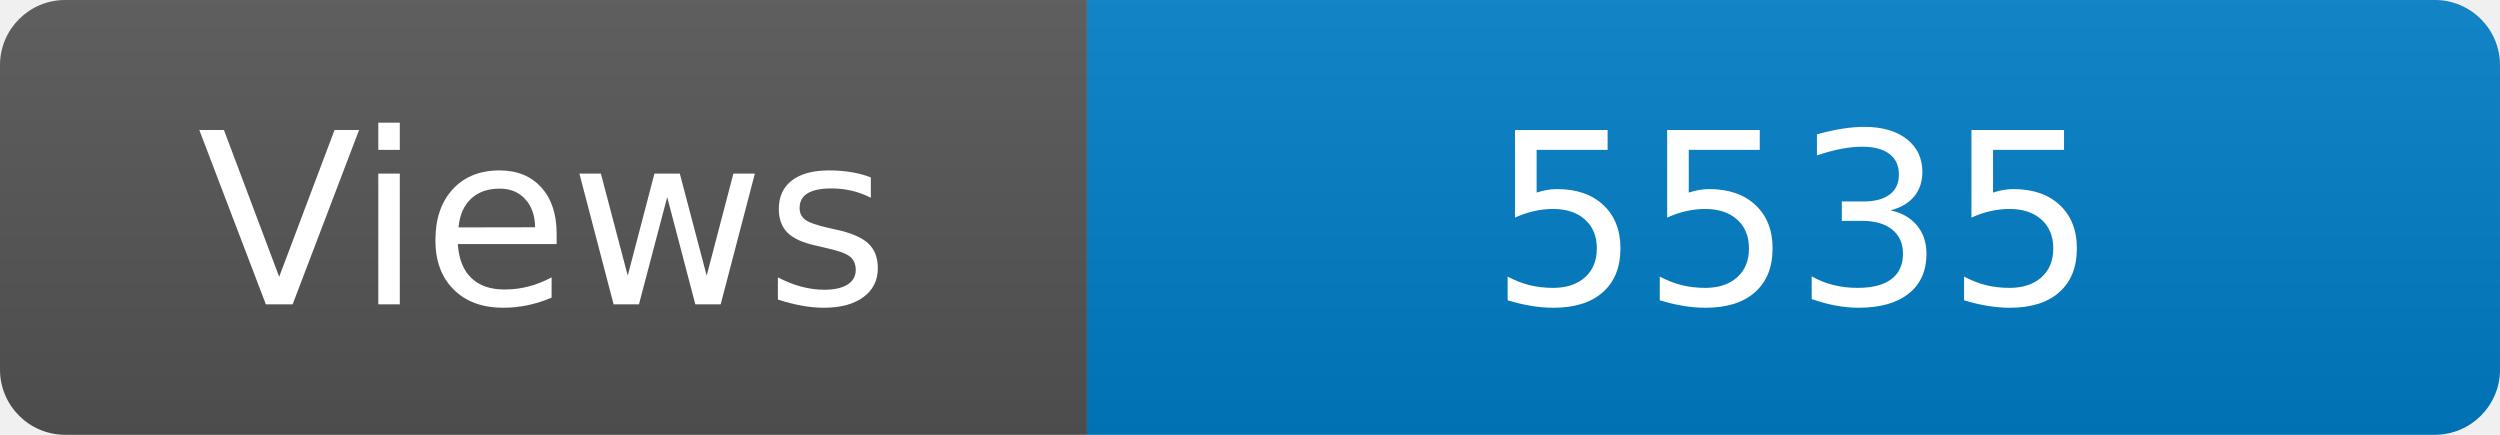
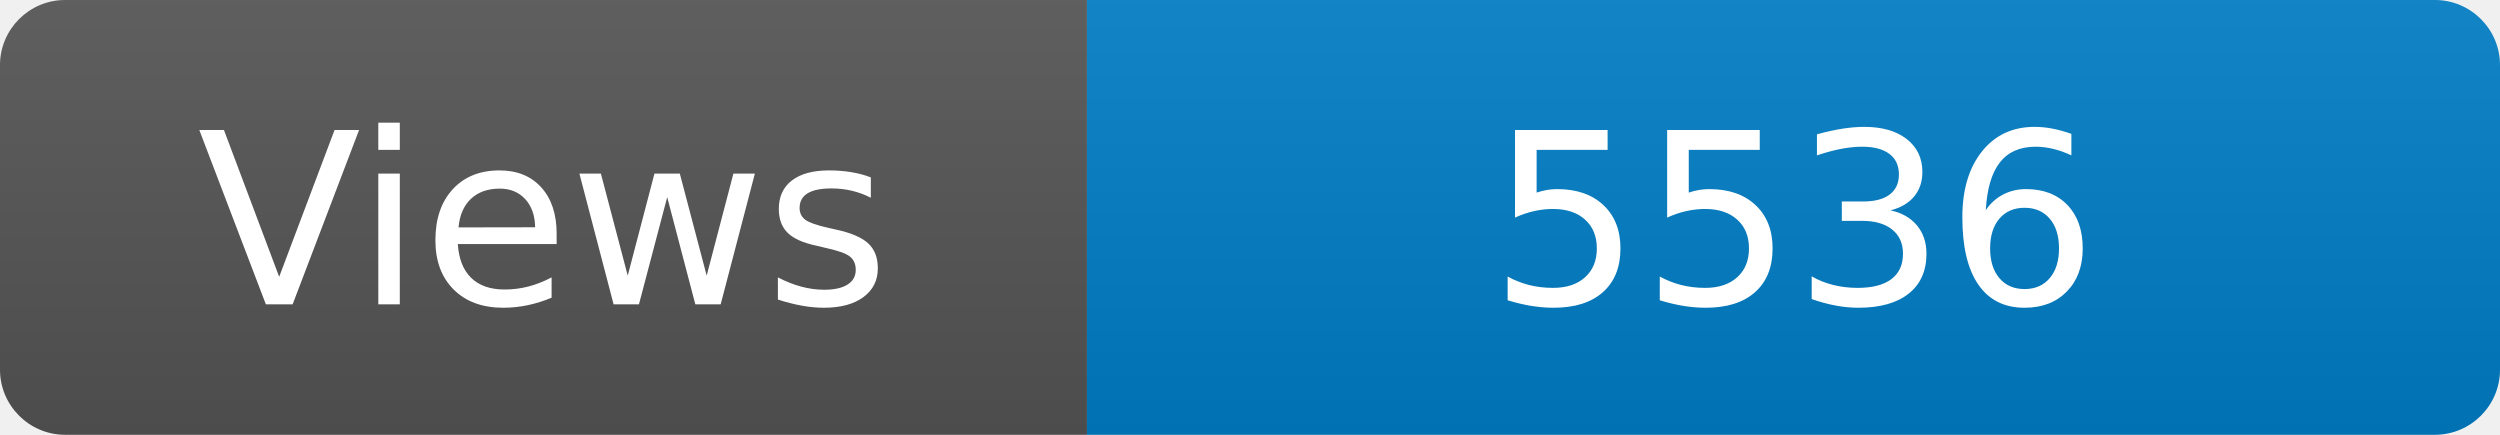
<svg xmlns="http://www.w3.org/2000/svg" width="115" height="20" role="img" aria-label="Maintained?: yes">
  <linearGradient id="s" x2="0" y2="100%">
    <stop offset="0" stop-color="#bbb" stop-opacity=".1" />
    <stop offset="1" stop-opacity=".1" />
  </linearGradient>
  <clipPath id="r">
    <rect width="115" height="20" rx="3" fill="#fff" />
  </clipPath>
  <g clip-path="url(#r)">
    <rect width="50" height="20" fill="#555" />
    <rect x="50" width="160" height="20" fill="#007ec6" />
    <rect width="115" height="20" fill="url(#s)" />
  </g>
  <g fill="#fff" text-anchor="middle" font-family="Verdana,Geneva,DejaVu Sans,sans-serif" font-size="110">
    <text x="250" y="140" transform="scale(.1)" fill="#fff">Views</text>
-     <text x="825" y="140" transform="scale(.1)" fill="#fff">5535</text>
+     <text x="825" y="140" transform="scale(.1)" fill="#fff">5536</text>
  </g>
</svg>
